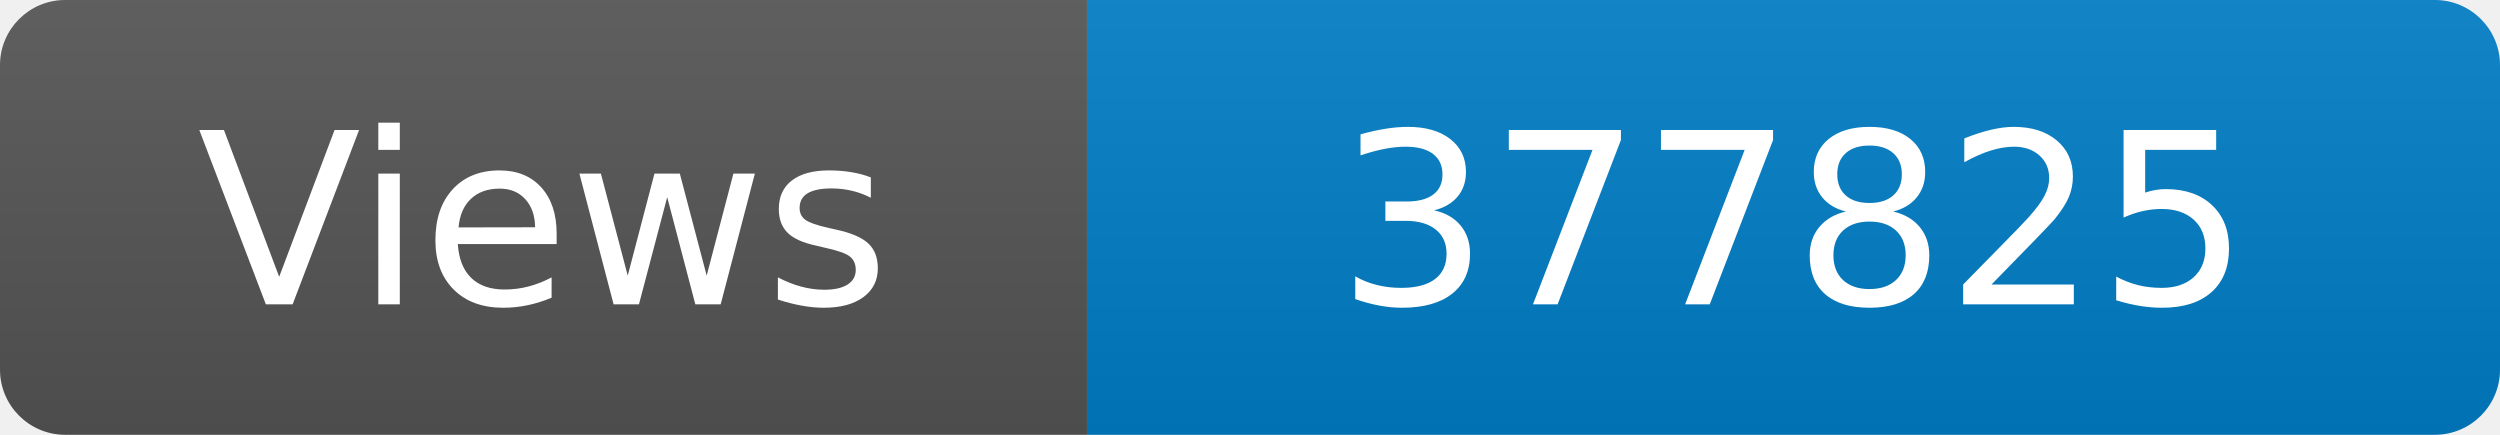
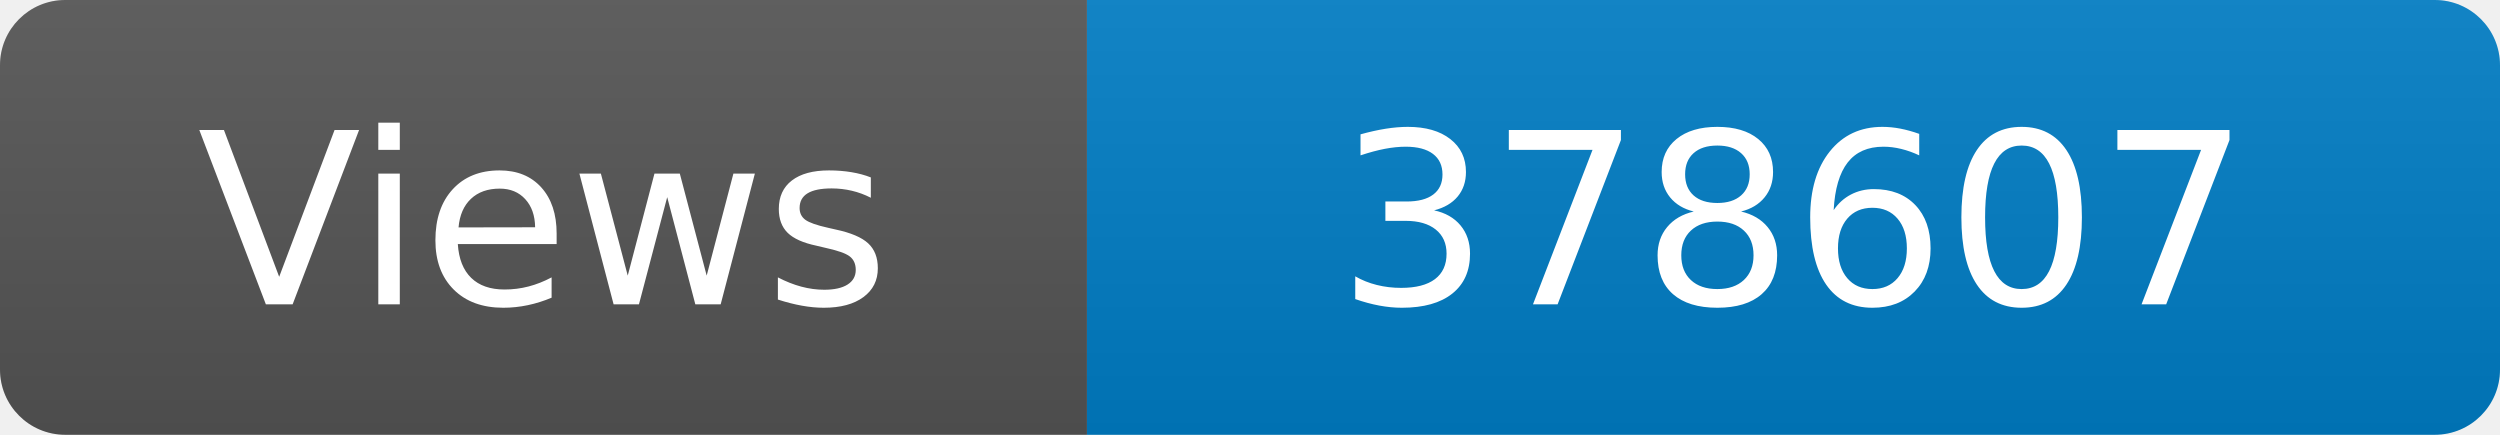
<svg xmlns="http://www.w3.org/2000/svg" width="115" height="20" role="img" aria-label="Maintained?: yes">
  <linearGradient id="s" x2="0" y2="100%">
    <stop offset="0" stop-color="#bbb" stop-opacity=".1" />
    <stop offset="1" stop-opacity=".1" />
  </linearGradient>
  <clipPath id="r">
    <rect width="115" height="20" rx="3" fill="#fff" />
  </clipPath>
  <g clip-path="url(#r)">
    <rect width="50" height="20" fill="#555" />
    <rect x="50" width="160" height="20" fill="#007ec6" />
    <rect width="115" height="20" fill="url(#s)" />
  </g>
  <g fill="#fff" text-anchor="middle" font-family="Verdana,Geneva,DejaVu Sans,sans-serif" font-size="110">
    <text x="250" y="140" transform="scale(.1)" fill="#fff">Views</text>
-     <text x="825" y="140" transform="scale(.1)" fill="#fff">377825</text>
+     <text x="825" y="140" transform="scale(.1)" fill="#fff">378607</text>
  </g>
</svg>
